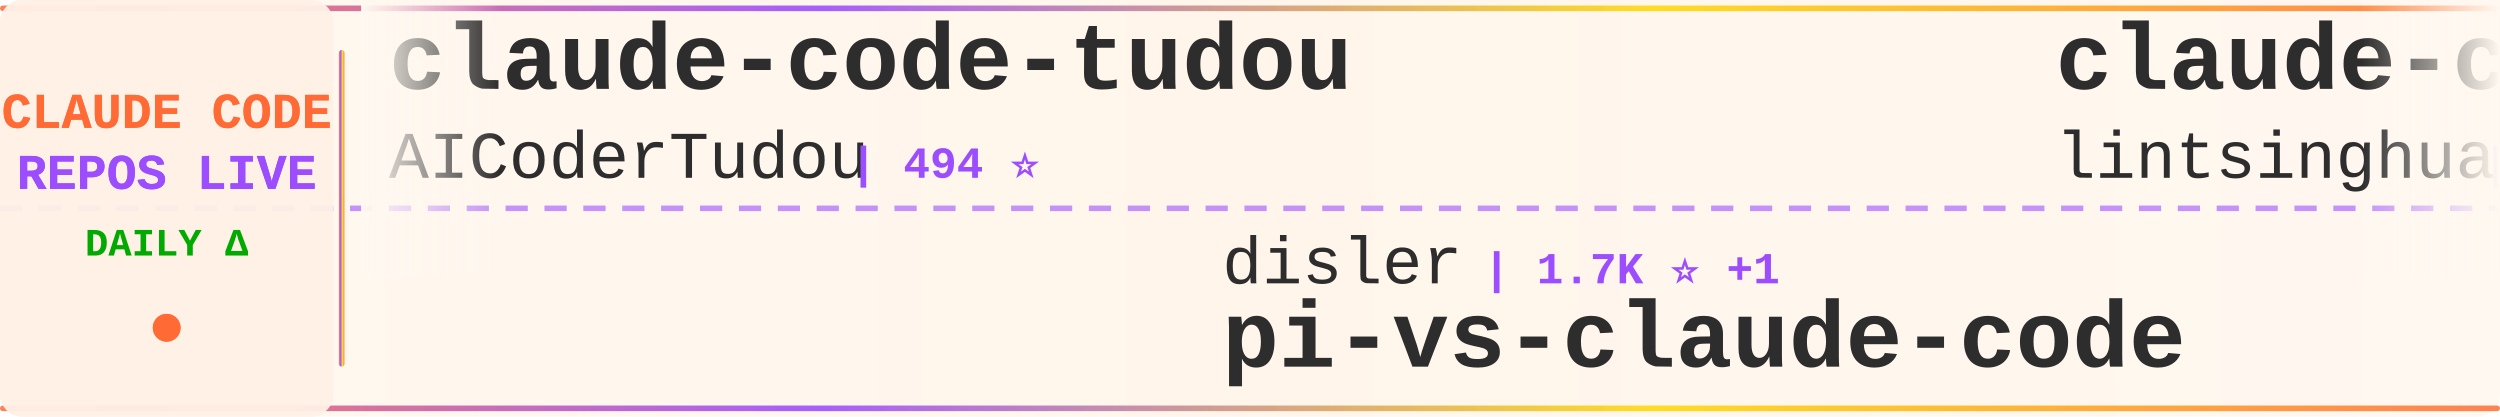
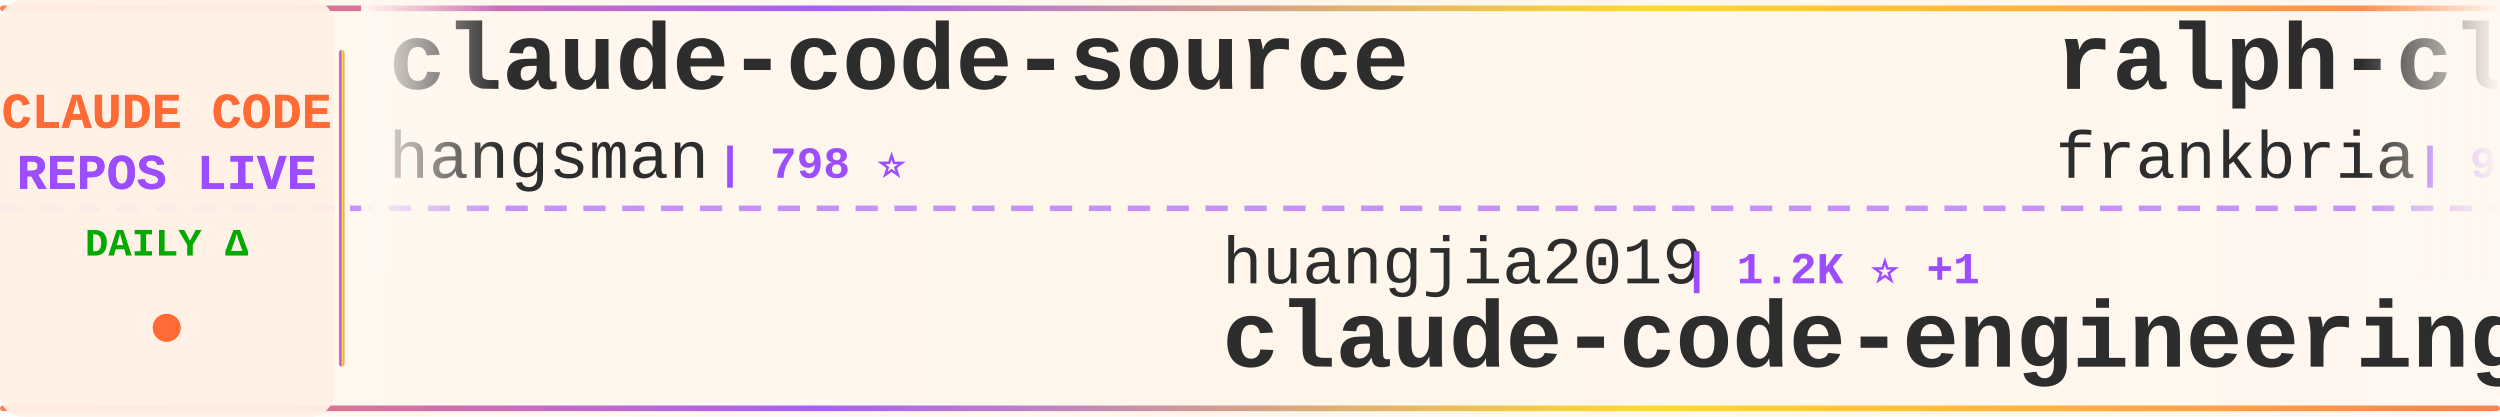
<svg xmlns="http://www.w3.org/2000/svg" width="900" height="150">
  <defs>
    <linearGradient id="tickerBg" x1="0%" y1="0%" x2="100%" y2="0%">
      <stop offset="0%" style="stop-color:#fff8f0;stop-opacity:0.98" />
      <stop offset="50%" style="stop-color:#fff5eb;stop-opacity:1" />
      <stop offset="100%" style="stop-color:#fff8f0;stop-opacity:0.98" />
    </linearGradient>
    <linearGradient id="borderGrad" x1="0%" y1="0%" x2="100%" y2="0%">
      <stop offset="0%" style="stop-color:#FF6B35;stop-opacity:0.85">
        <animate attributeName="stop-opacity" values="0.85;1;0.85" dur="2s" repeatCount="indefinite" />
      </stop>
      <stop offset="33%" style="stop-color:#9C4EFF;stop-opacity:0.9">
        <animate attributeName="stop-opacity" values="0.9;1;0.9" dur="2.2s" repeatCount="indefinite" />
      </stop>
      <stop offset="66%" style="stop-color:#FFD700;stop-opacity:0.85">
        <animate attributeName="stop-opacity" values="0.85;1;0.85" dur="1.8s" repeatCount="indefinite" />
      </stop>
      <stop offset="100%" style="stop-color:#FF6B35;stop-opacity:0.85">
        <animate attributeName="stop-opacity" values="0.85;1;0.85" dur="2s" repeatCount="indefinite" />
      </stop>
    </linearGradient>
    <filter id="textGlow">
      <feGaussianBlur stdDeviation="0.15" result="coloredBlur" />
      <feMerge>
        <feMergeNode in="coloredBlur" />
        <feMergeNode in="SourceGraphic" />
      </feMerge>
    </filter>
    <filter id="metricGlow">
      <feGaussianBlur stdDeviation="0.2" result="coloredBlur" />
      <feMerge>
        <feMergeNode in="coloredBlur" />
        <feMergeNode in="SourceGraphic" />
      </feMerge>
    </filter>
    <linearGradient id="leftFade" x1="0%" y1="0%" x2="100%" y2="0%">
      <stop offset="0%" style="stop-color:#fff8f0;stop-opacity:1" />
      <stop offset="100%" style="stop-color:#fff8f0;stop-opacity:0" />
    </linearGradient>
    <linearGradient id="rightFade" x1="0%" y1="0%" x2="100%" y2="0%">
      <stop offset="0%" style="stop-color:#fff8f0;stop-opacity:0" />
      <stop offset="100%" style="stop-color:#fff8f0;stop-opacity:1" />
    </linearGradient>
  </defs>
  <rect width="900" height="150" fill="url(#tickerBg)" rx="8" />
  <rect x="0" y="2" width="900" height="2" fill="url(#borderGrad)" rx="1" />
  <rect x="0" y="146" width="900" height="2" fill="url(#borderGrad)" rx="1" />
  <line x1="0" y1="75" x2="900" y2="75" stroke="#9C4EFF" stroke-width="2" stroke-dasharray="8 6" opacity="0.6" />
  <rect x="0" y="0" width="120" height="150" fill="#fff0e6" opacity="0.95" rx="8" />
  <text x="60" y="46" font-family="'Courier New', monospace" font-size="18" font-weight="bold" fill="#FF6B35" text-anchor="middle" filter="url(#textGlow)">
    CLAUDE CODE
  </text>
  <text x="60" y="68" font-family="'Courier New', monospace" font-size="18" font-weight="bold" fill="#9C4EFF" text-anchor="middle" filter="url(#textGlow)">
    REPOS LIVE
  </text>
  <text x="60" y="92" font-family="'Courier New', monospace" font-size="14" font-weight="bold" fill="#00aa00" text-anchor="middle">
    DAILY Δ
  </text>
  <circle cx="60" cy="118" r="5" fill="#FF6B35" filter="url(#metricGlow)">
    <animate attributeName="r" values="4;6;4" dur="1.5s" repeatCount="indefinite" />
    <animate attributeName="opacity" values="0.6;1;0.6" dur="1.5s" repeatCount="indefinite" />
  </circle>
  <rect x="122" y="18" width="2" height="114" fill="url(#borderGrad)" rx="1" />
  <clipPath id="tickerClip">
    <rect x="130" y="0" width="770" height="150" />
  </clipPath>
  <g clip-path="url(#tickerClip)">
    <g id="tickerItems">
      <animateTransform attributeName="transform" attributeType="XML" type="translate" from="0 0" to="-3000 0" dur="54s" repeatCount="indefinite" />
      <g transform="translate(0, 0)">
-         <text x="140" y="32" font-family="'Courier New', monospace" font-size="34" font-weight="bold" fill="#2d2d2d">claude-code-tudou</text>
-         <text x="140" y="64" font-family="'Courier New', monospace" font-size="24" font-weight="normal" fill="#2d2d2d" opacity="1.0">AICoderTudou</text>
-         <text x="306" y="64" font-family="'Courier New', monospace" font-size="16" font-weight="bold" fill="#9C4EFF"> | 494 ⭐</text>
+         <text x="140" y="32" font-family="'Courier New', monospace" font-size="34" font-weight="bold" fill="#2d2d2d">claude-code-source</text>
+         <text x="140" y="64" font-family="'Courier New', monospace" font-size="24" font-weight="normal" fill="#2d2d2d" opacity="1.0">hangsman</text>
+         <text x="258" y="64" font-family="'Courier New', monospace" font-size="16" font-weight="bold" fill="#9C4EFF"> | 798 ⭐</text>
      </g>
      <g transform="translate(300, 0)">
-         <text x="140" y="102" font-family="'Courier New', monospace" font-size="24" font-weight="normal" fill="#2d2d2d" opacity="1.0">disler</text>
-         <text x="234" y="102" font-family="'Courier New', monospace" font-size="16" font-weight="bold" fill="#9C4EFF"> | 1.7K ⭐ +1</text>
-         <text x="140" y="132" font-family="'Courier New', monospace" font-size="34" font-weight="bold" fill="#2d2d2d">pi-vs-claude-code</text>
+         <text x="140" y="102" font-family="'Courier New', monospace" font-size="24" font-weight="normal" fill="#2d2d2d" opacity="1.0">huangjia2019</text>
+         <text x="306" y="102" font-family="'Courier New', monospace" font-size="16" font-weight="bold" fill="#9C4EFF"> | 1.2K ⭐ +1</text>
+         <text x="140" y="132" font-family="'Courier New', monospace" font-size="34" font-weight="bold" fill="#2d2d2d">claude-code-engineering</text>
      </g>
      <g transform="translate(600, 0)">
-         <text x="140" y="32" font-family="'Courier New', monospace" font-size="34" font-weight="bold" fill="#2d2d2d">claude-code-book</text>
-         <text x="140" y="64" font-family="'Courier New', monospace" font-size="24" font-weight="normal" fill="#2d2d2d" opacity="1.0">lintsinghua</text>
-         <text x="294" y="64" font-family="'Courier New', monospace" font-size="16" font-weight="bold" fill="#9C4EFF"> | 4.4K ⭐</text>
+         <text x="140" y="32" font-family="'Courier New', monospace" font-size="34" font-weight="bold" fill="#2d2d2d">ralph-claude-code</text>
+         <text x="140" y="64" font-family="'Courier New', monospace" font-size="24" font-weight="normal" fill="#2d2d2d" opacity="1.0">frankbria</text>
+         <text x="270" y="64" font-family="'Courier New', monospace" font-size="16" font-weight="bold" fill="#9C4EFF"> | 9.7K ⭐</text>
      </g>
      <g transform="translate(900, 0)">
-         <text x="140" y="102" font-family="'Courier New', monospace" font-size="24" font-weight="normal" fill="#2d2d2d" opacity="1.0">VILA-Lab</text>
-         <text x="258" y="102" font-family="'Courier New', monospace" font-size="16" font-weight="bold" fill="#9C4EFF"> | 2.2K ⭐ +1</text>
-         <text x="140" y="132" font-family="'Courier New', monospace" font-size="34" font-weight="bold" fill="#2d2d2d">Dive-into-Claude-Code</text>
+         <text x="140" y="102" font-family="'Courier New', monospace" font-size="24" font-weight="normal" fill="#2d2d2d" opacity="1.0">jqueryscript</text>
+         <text x="306" y="102" font-family="'Courier New', monospace" font-size="16" font-weight="bold" fill="#9C4EFF"> | 554 ⭐</text>
+         <text x="140" y="132" font-family="'Courier New', monospace" font-size="34" font-weight="bold" fill="#2d2d2d">awesome-claude-code</text>
      </g>
      <g transform="translate(1200, 0)">
+         <text x="140" y="32" font-family="'Courier New', monospace" font-size="34" font-weight="bold" fill="#2d2d2d">claude_codex_bridge</text>
+         <text x="140" y="64" font-family="'Courier New', monospace" font-size="24" font-weight="normal" fill="#2d2d2d" opacity="1.0">SeemSeam</text>
+         <text x="258" y="64" font-family="'Courier New', monospace" font-size="16" font-weight="bold" fill="#9C4EFF"> | 3.6K ⭐</text>
+       </g>
+       <g transform="translate(1500, 0)">
+         <text x="140" y="102" font-family="'Courier New', monospace" font-size="24" font-weight="normal" fill="#2d2d2d" opacity="1.0">wesammustafa</text>
+         <text x="306" y="102" font-family="'Courier New', monospace" font-size="16" font-weight="bold" fill="#9C4EFF"> | 3.7K ⭐</text>
+         <text x="140" y="132" font-family="'Courier New', monospace" font-size="34" font-weight="bold" fill="#2d2d2d">Claude-Code-Quest</text>
+       </g>
+       <g transform="translate(1800, 0)">
+         <text x="140" y="32" font-family="'Courier New', monospace" font-size="34" font-weight="bold" fill="#2d2d2d">claude-code-prompts</text>
+         <text x="140" y="64" font-family="'Courier New', monospace" font-size="24" font-weight="normal" fill="#2d2d2d" opacity="1.0">repowise-dev</text>
+         <text x="306" y="64" font-family="'Courier New', monospace" font-size="16" font-weight="bold" fill="#9C4EFF"> | 1.2K ⭐</text>
+       </g>
+       <g transform="translate(2100, 0)">
+         <text x="140" y="102" font-family="'Courier New', monospace" font-size="24" font-weight="normal" fill="#2d2d2d" opacity="1.0">ccplugins</text>
+         <text x="270" y="102" font-family="'Courier New', monospace" font-size="16" font-weight="bold" fill="#9C4EFF"> | 1.0K ⭐</text>
+         <text x="140" y="132" font-family="'Courier New', monospace" font-size="34" font-weight="bold" fill="#2d2d2d">awesome-claude-code-plug...</text>
+       </g>
+       <g transform="translate(2400, 0)">
        <text x="140" y="32" font-family="'Courier New', monospace" font-size="34" font-weight="bold" fill="#2d2d2d">claude-code-local</text>
        <text x="140" y="64" font-family="'Courier New', monospace" font-size="24" font-weight="normal" fill="#2d2d2d" opacity="1.0">nicedreamzapp</text>
        <text x="318" y="64" font-family="'Courier New', monospace" font-size="16" font-weight="bold" fill="#9C4EFF"> | 3.5K ⭐</text>
      </g>
-       <g transform="translate(1500, 0)">
-         <text x="140" y="102" font-family="'Courier New', monospace" font-size="24" font-weight="normal" fill="#2d2d2d" opacity="1.0">777genius</text>
-         <text x="270" y="102" font-family="'Courier New', monospace" font-size="16" font-weight="bold" fill="#9C4EFF"> | 940 ⭐</text>
-         <text x="140" y="132" font-family="'Courier New', monospace" font-size="34" font-weight="bold" fill="#2d2d2d">claude-code-source-code</text>
-       </g>
-       <g transform="translate(1800, 0)">
-         <text x="140" y="32" font-family="'Courier New', monospace" font-size="34" font-weight="bold" fill="#2d2d2d">claude-code-sourcemap</text>
-         <text x="140" y="64" font-family="'Courier New', monospace" font-size="24" font-weight="normal" fill="#2d2d2d" opacity="1.0">ChinaSiro</text>
-         <text x="270" y="64" font-family="'Courier New', monospace" font-size="16" font-weight="bold" fill="#9C4EFF"> | 9.8K ⭐</text>
-       </g>
-       <g transform="translate(2100, 0)">
-         <text x="140" y="102" font-family="'Courier New', monospace" font-size="24" font-weight="normal" fill="#2d2d2d" opacity="1.0">fuergaosi233</text>
-         <text x="306" y="102" font-family="'Courier New', monospace" font-size="16" font-weight="bold" fill="#9C4EFF"> | 2.8K ⭐</text>
-         <text x="140" y="132" font-family="'Courier New', monospace" font-size="34" font-weight="bold" fill="#2d2d2d">claude-code-proxy</text>
-       </g>
-       <g transform="translate(2400, 0)">
-         <text x="140" y="32" font-family="'Courier New', monospace" font-size="34" font-weight="bold" fill="#2d2d2d">claude-code-templates</text>
-         <text x="140" y="64" font-family="'Courier New', monospace" font-size="24" font-weight="normal" fill="#2d2d2d" opacity="1.0">davila7</text>
-         <text x="246" y="64" font-family="'Courier New', monospace" font-size="16" font-weight="bold" fill="#9C4EFF"> | 34.0K ⭐ +2</text>
-       </g>
      <g transform="translate(2700, 0)">
-         <text x="140" y="102" font-family="'Courier New', monospace" font-size="24" font-weight="normal" fill="#2d2d2d" opacity="1.0">wanshuiyin</text>
-         <text x="282" y="102" font-family="'Courier New', monospace" font-size="16" font-weight="bold" fill="#9C4EFF"> | 19.5K ⭐ +4</text>
-         <text x="140" y="132" font-family="'Courier New', monospace" font-size="34" font-weight="bold" fill="#2d2d2d">Auto-claude-code-researc...</text>
+         <text x="140" y="102" font-family="'Courier New', monospace" font-size="24" font-weight="normal" fill="#2d2d2d" opacity="1.0">ChrisWiles</text>
+         <text x="282" y="102" font-family="'Courier New', monospace" font-size="16" font-weight="bold" fill="#9C4EFF"> | 6.1K ⭐ -1</text>
+         <text x="140" y="132" font-family="'Courier New', monospace" font-size="34" font-weight="bold" fill="#2d2d2d">claude-code-showcase</text>
      </g>
      <g transform="translate(3000, 0)">
-         <text x="140" y="32" font-family="'Courier New', monospace" font-size="34" font-weight="bold" fill="#2d2d2d">claude-code-tudou</text>
-         <text x="140" y="64" font-family="'Courier New', monospace" font-size="24" font-weight="normal" fill="#2d2d2d" opacity="1.0">AICoderTudou</text>
-         <text x="306" y="64" font-family="'Courier New', monospace" font-size="16" font-weight="bold" fill="#9C4EFF"> | 494 ⭐</text>
+         <text x="140" y="32" font-family="'Courier New', monospace" font-size="34" font-weight="bold" fill="#2d2d2d">claude-code-source</text>
+         <text x="140" y="64" font-family="'Courier New', monospace" font-size="24" font-weight="normal" fill="#2d2d2d" opacity="1.0">hangsman</text>
+         <text x="258" y="64" font-family="'Courier New', monospace" font-size="16" font-weight="bold" fill="#9C4EFF"> | 798 ⭐</text>
      </g>
      <g transform="translate(3300, 0)">
-         <text x="140" y="102" font-family="'Courier New', monospace" font-size="24" font-weight="normal" fill="#2d2d2d" opacity="1.0">disler</text>
-         <text x="234" y="102" font-family="'Courier New', monospace" font-size="16" font-weight="bold" fill="#9C4EFF"> | 1.7K ⭐ +1</text>
-         <text x="140" y="132" font-family="'Courier New', monospace" font-size="34" font-weight="bold" fill="#2d2d2d">pi-vs-claude-code</text>
+         <text x="140" y="102" font-family="'Courier New', monospace" font-size="24" font-weight="normal" fill="#2d2d2d" opacity="1.0">huangjia2019</text>
+         <text x="306" y="102" font-family="'Courier New', monospace" font-size="16" font-weight="bold" fill="#9C4EFF"> | 1.2K ⭐ +1</text>
+         <text x="140" y="132" font-family="'Courier New', monospace" font-size="34" font-weight="bold" fill="#2d2d2d">claude-code-engineering</text>
      </g>
      <g transform="translate(3600, 0)">
-         <text x="140" y="32" font-family="'Courier New', monospace" font-size="34" font-weight="bold" fill="#2d2d2d">claude-code-book</text>
-         <text x="140" y="64" font-family="'Courier New', monospace" font-size="24" font-weight="normal" fill="#2d2d2d" opacity="1.0">lintsinghua</text>
-         <text x="294" y="64" font-family="'Courier New', monospace" font-size="16" font-weight="bold" fill="#9C4EFF"> | 4.4K ⭐</text>
+         <text x="140" y="32" font-family="'Courier New', monospace" font-size="34" font-weight="bold" fill="#2d2d2d">ralph-claude-code</text>
+         <text x="140" y="64" font-family="'Courier New', monospace" font-size="24" font-weight="normal" fill="#2d2d2d" opacity="1.0">frankbria</text>
+         <text x="270" y="64" font-family="'Courier New', monospace" font-size="16" font-weight="bold" fill="#9C4EFF"> | 9.7K ⭐</text>
      </g>
      <g transform="translate(3900, 0)">
-         <text x="140" y="102" font-family="'Courier New', monospace" font-size="24" font-weight="normal" fill="#2d2d2d" opacity="1.0">VILA-Lab</text>
-         <text x="258" y="102" font-family="'Courier New', monospace" font-size="16" font-weight="bold" fill="#9C4EFF"> | 2.2K ⭐ +1</text>
-         <text x="140" y="132" font-family="'Courier New', monospace" font-size="34" font-weight="bold" fill="#2d2d2d">Dive-into-Claude-Code</text>
+         <text x="140" y="102" font-family="'Courier New', monospace" font-size="24" font-weight="normal" fill="#2d2d2d" opacity="1.0">jqueryscript</text>
+         <text x="306" y="102" font-family="'Courier New', monospace" font-size="16" font-weight="bold" fill="#9C4EFF"> | 554 ⭐</text>
+         <text x="140" y="132" font-family="'Courier New', monospace" font-size="34" font-weight="bold" fill="#2d2d2d">awesome-claude-code</text>
      </g>
    </g>
  </g>
  <rect x="130" y="0" width="50" height="100" fill="url(#leftFade)" />
  <rect x="850" y="0" width="50" height="100" fill="url(#rightFade)" />
</svg>
